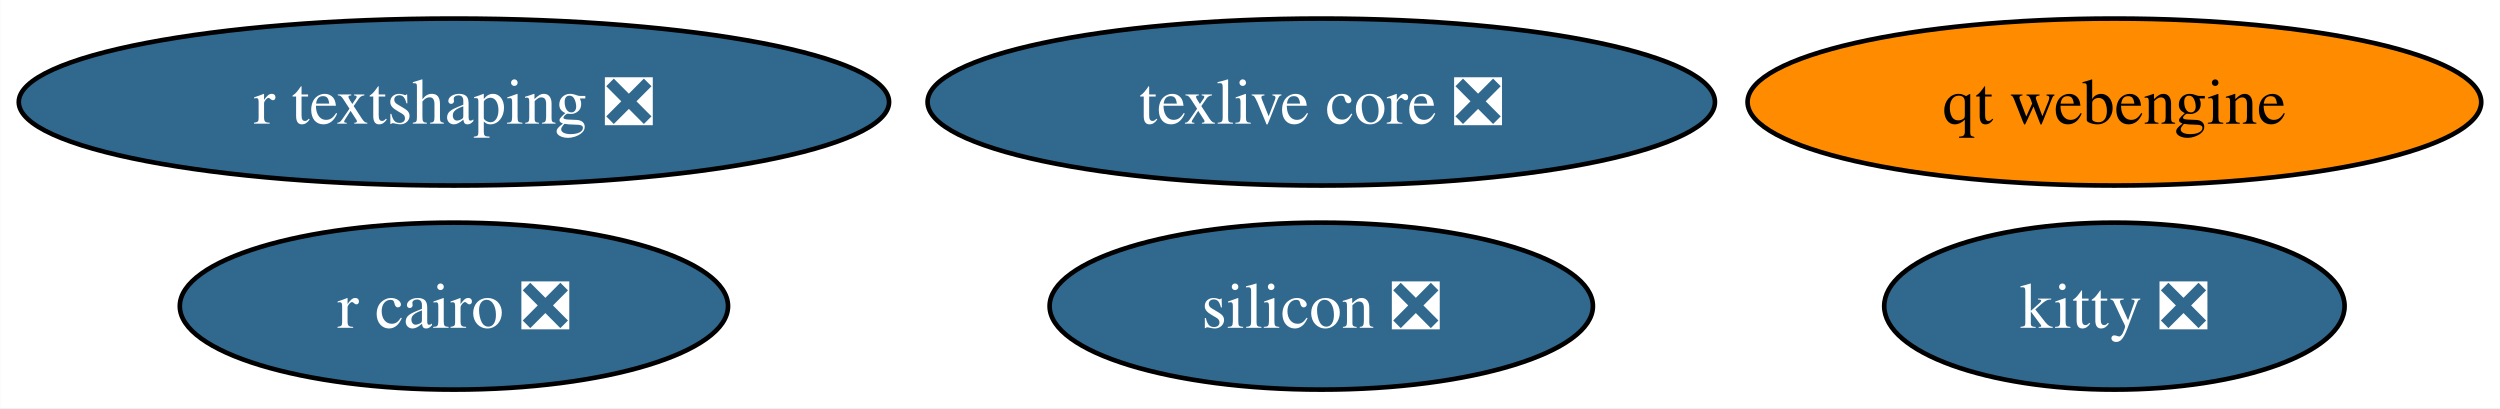
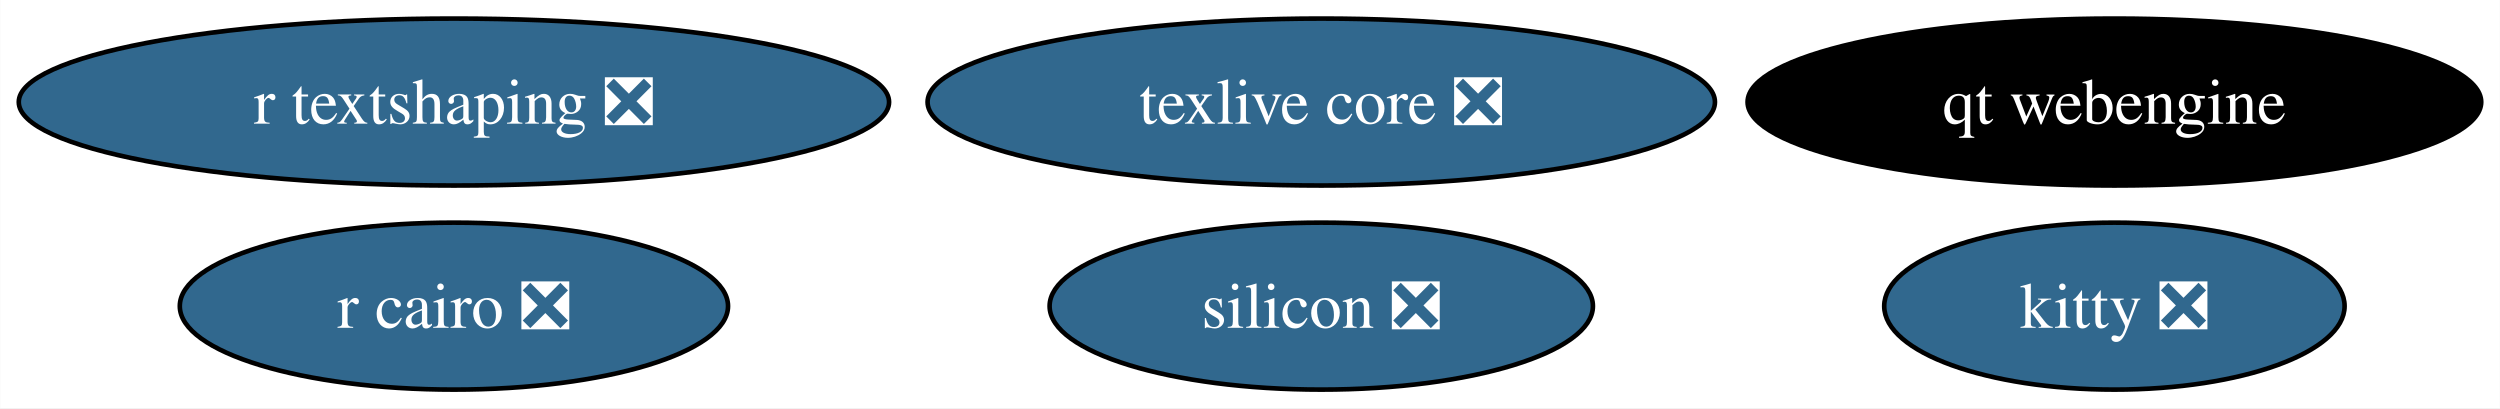
<svg xmlns="http://www.w3.org/2000/svg" xmlns:xlink="http://www.w3.org/1999/xlink" width="539pt" height="88pt" viewBox="0.00 0.00 538.91 88.00">
  <g id="graph0" class="graph" transform="scale(1 1) rotate(0) translate(4 84)">
    <polygon fill="white" stroke="none" points="-4,4 -4,-84 534.91,-84 534.91,4 -4,4" />
    <g id="node1" class="node">
      <g id="a_node1">
        <a xlink:href="https://github.com/conda-forge/r-cairo-feedstock/pull/45" xlink:title="r cairo ❎">
          <ellipse fill="#31688e" stroke="black" cx="93.82" cy="-18" rx="59.1" ry="18" />
          <text text-anchor="middle" x="93.82" y="-13.32" font-family="Times,serif" font-size="14.00" fill="white">r cairo ❎</text>
        </a>
      </g>
    </g>
    <g id="node2" class="node">
      <g id="a_node2">
        <a xlink:href="https://github.com/conda-forge/texlive-core-feedstock/pull/101" xlink:title="texlive core ❎">
          <ellipse fill="#31688e" stroke="black" cx="280.82" cy="-62" rx="84.88" ry="18" />
          <text text-anchor="middle" x="280.82" y="-57.33" font-family="Times,serif" font-size="14.00" fill="white">texlive core ❎</text>
        </a>
      </g>
    </g>
    <g id="node3" class="node">
      <g id="a_node3">
        <a xlink:href="https://github.com/conda-forge/kitty-feedstock/pull/78" xlink:title="kitty ❎">
          <ellipse fill="#31688e" stroke="black" cx="451.82" cy="-18" rx="49.63" ry="18" />
          <text text-anchor="middle" x="451.82" y="-13.32" font-family="Times,serif" font-size="14.00" fill="white">kitty ❎</text>
        </a>
      </g>
    </g>
    <g id="node4" class="node">
      <g id="a_node4">
        <a xlink:href="https://github.com/conda-forge/r-textshaping-feedstock/pull/29" xlink:title="r textshaping ❎">
          <ellipse fill="#31688e" stroke="black" cx="93.82" cy="-62" rx="93.82" ry="18" />
          <text text-anchor="middle" x="93.82" y="-57.33" font-family="Times,serif" font-size="14.00" fill="white">r textshaping ❎</text>
        </a>
      </g>
    </g>
    <g id="node5" class="node">
      <g id="a_node5">
        <a xlink:href="https://github.com/conda-forge/qt-webengine-feedstock" xlink:title="qt webengine">
-           <ellipse fill="#ff8c00" stroke="black" cx="451.82" cy="-62" rx="79.09" ry="18" />
-           <text text-anchor="middle" x="451.82" y="-57.33" font-family="Times,serif" font-size="14.00">qt webengine</text>
+           <ellipse fill="#000000" stroke="black" cx="451.82" cy="-62" rx="79.09" ry="18" />
+           <text text-anchor="middle" x="451.82" y="-57.33" font-family="Times,serif" font-size="14.00" fill="white">qt webengine</text>
        </a>
      </g>
    </g>
    <g id="node6" class="node">
      <g id="a_node6">
        <a xlink:href="https://github.com/conda-forge/silicon-feedstock/pull/5" xlink:title="silicon ❎">
          <ellipse fill="#31688e" stroke="black" cx="280.82" cy="-18" rx="58.57" ry="18" />
          <text text-anchor="middle" x="280.82" y="-13.32" font-family="Times,serif" font-size="14.00" fill="white">silicon ❎</text>
        </a>
      </g>
    </g>
  </g>
</svg>
